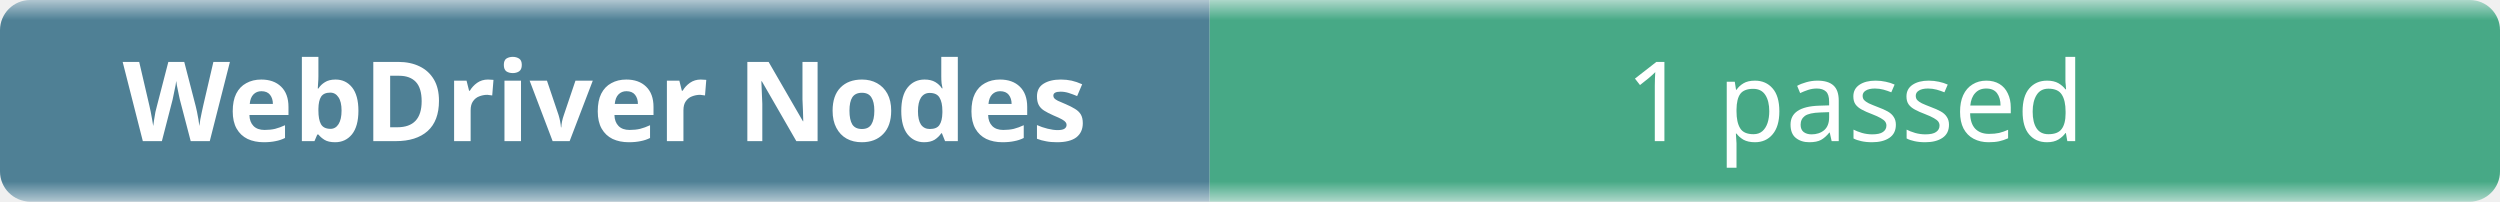
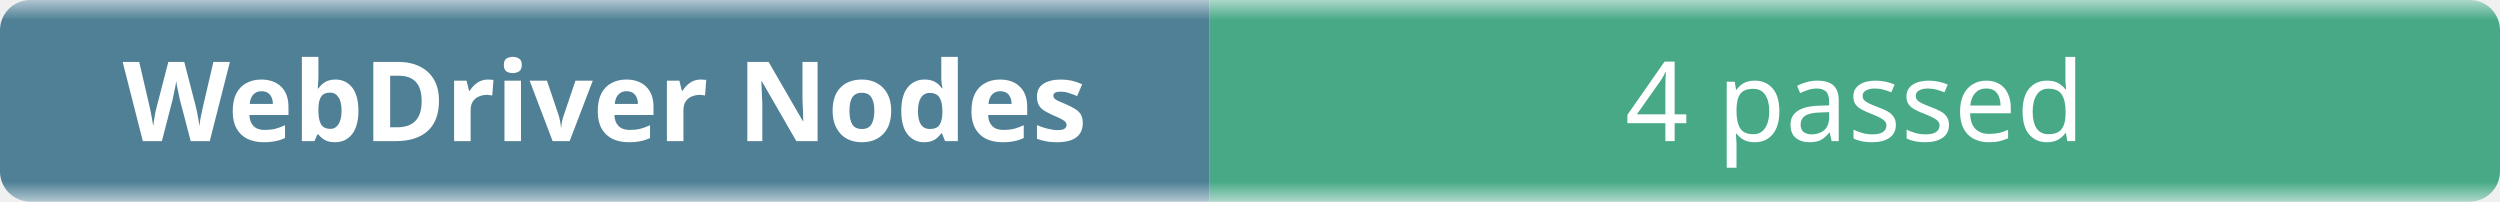
- <svg xmlns="http://www.w3.org/2000/svg" width="248" height="20" role="img" aria-label="WebDriver Nodes: 1 passed">
+ <svg xmlns="http://www.w3.org/2000/svg" width="248" height="20" role="img" aria-label="WebDriver Nodes: 4 passed">
  <linearGradient id="b" x2="0" y2="100%">
    <stop offset="0" stop-color="#f8fafc" stop-opacity=".7" />
    <stop offset=".1" stop-color="#eef2f7" stop-opacity=".3" />
    <stop offset=".9" stop-color="#eef2f7" stop-opacity=".3" />
    <stop offset="1" stop-color="#f8fafc" stop-opacity=".7" />
  </linearGradient>
  <mask id="m">
    <rect width="248" height="20" rx="3" fill="#fff" />
  </mask>
  <g mask="url(#m)">
    <rect width="120" height="20" fill="#0b4f6c" />
    <rect x="120" width="128" height="20" fill="#008a56" />
    <rect width="248" height="20" fill="url(#b)" />
  </g>
  <g fill="#fff" text-anchor="middle" font-family="ui-sans-serif,system-ui,sans-serif" font-size="11">
    <text x="60" y="14" font-weight="600">WebDriver Nodes</text>
-     <text x="184" y="14">1 passed</text>
+     <text x="184" y="14">4 passed</text>
  </g>
</svg>
